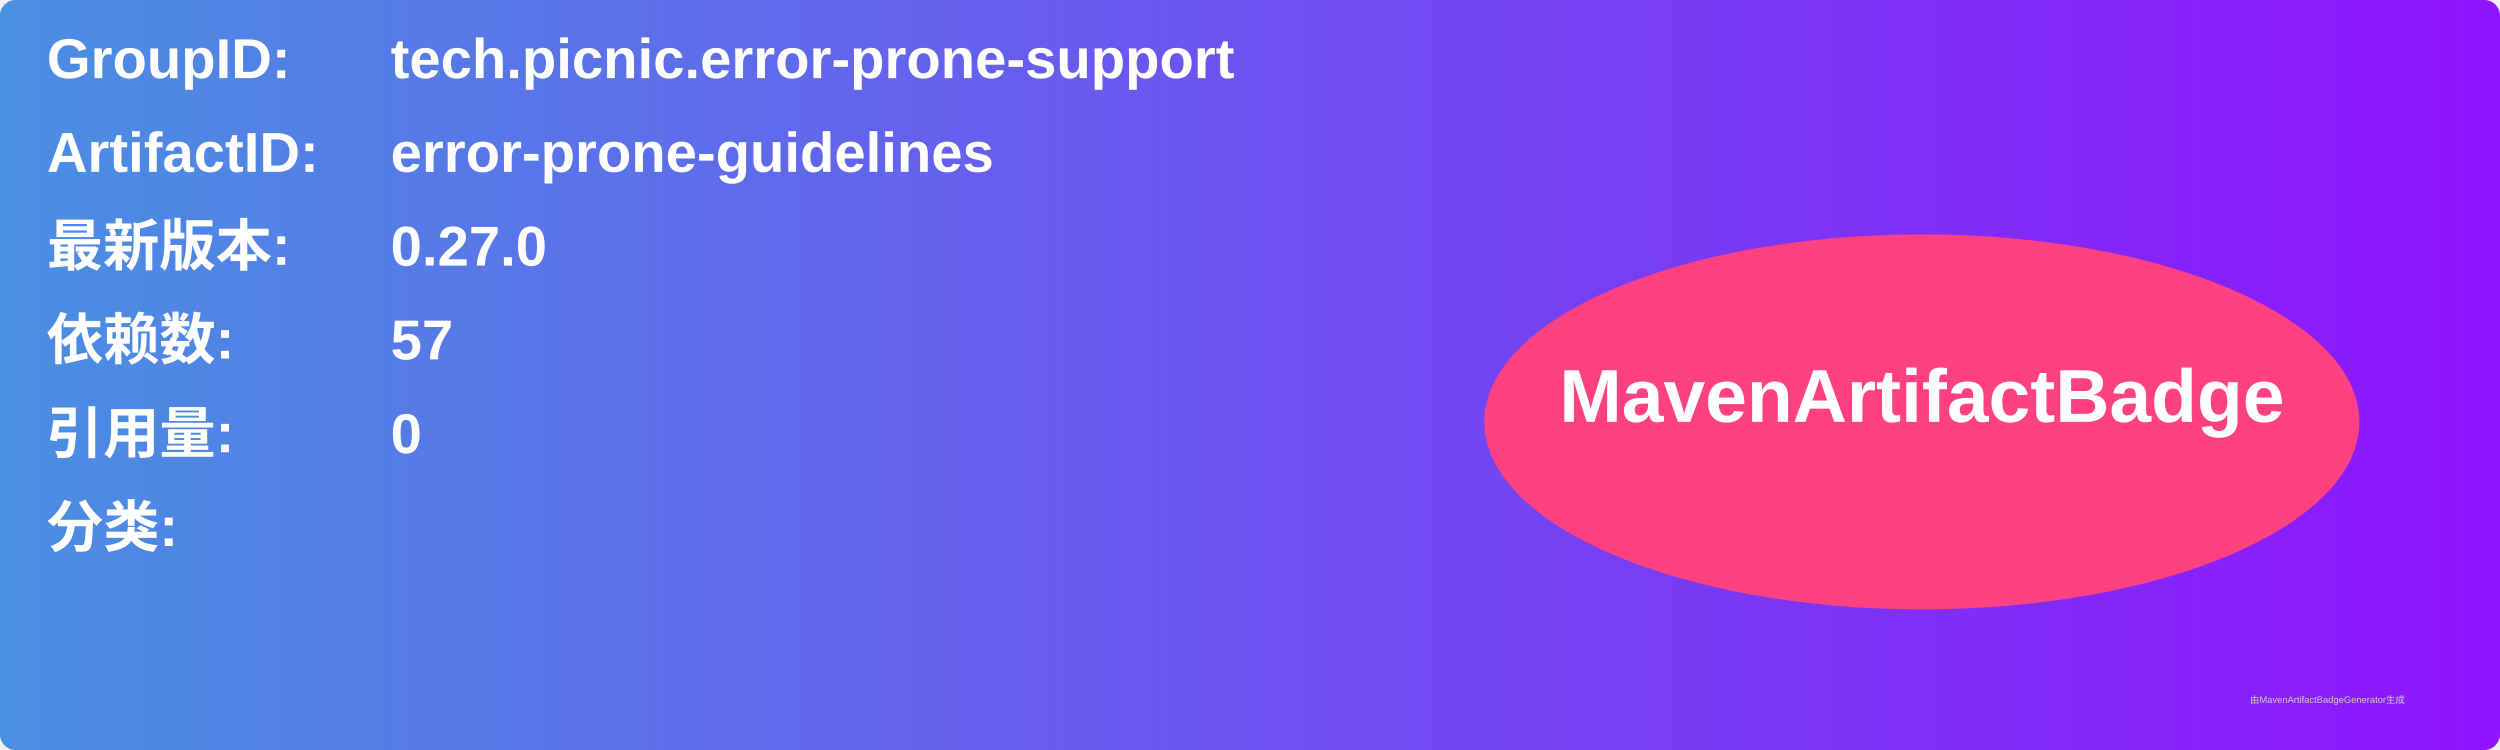
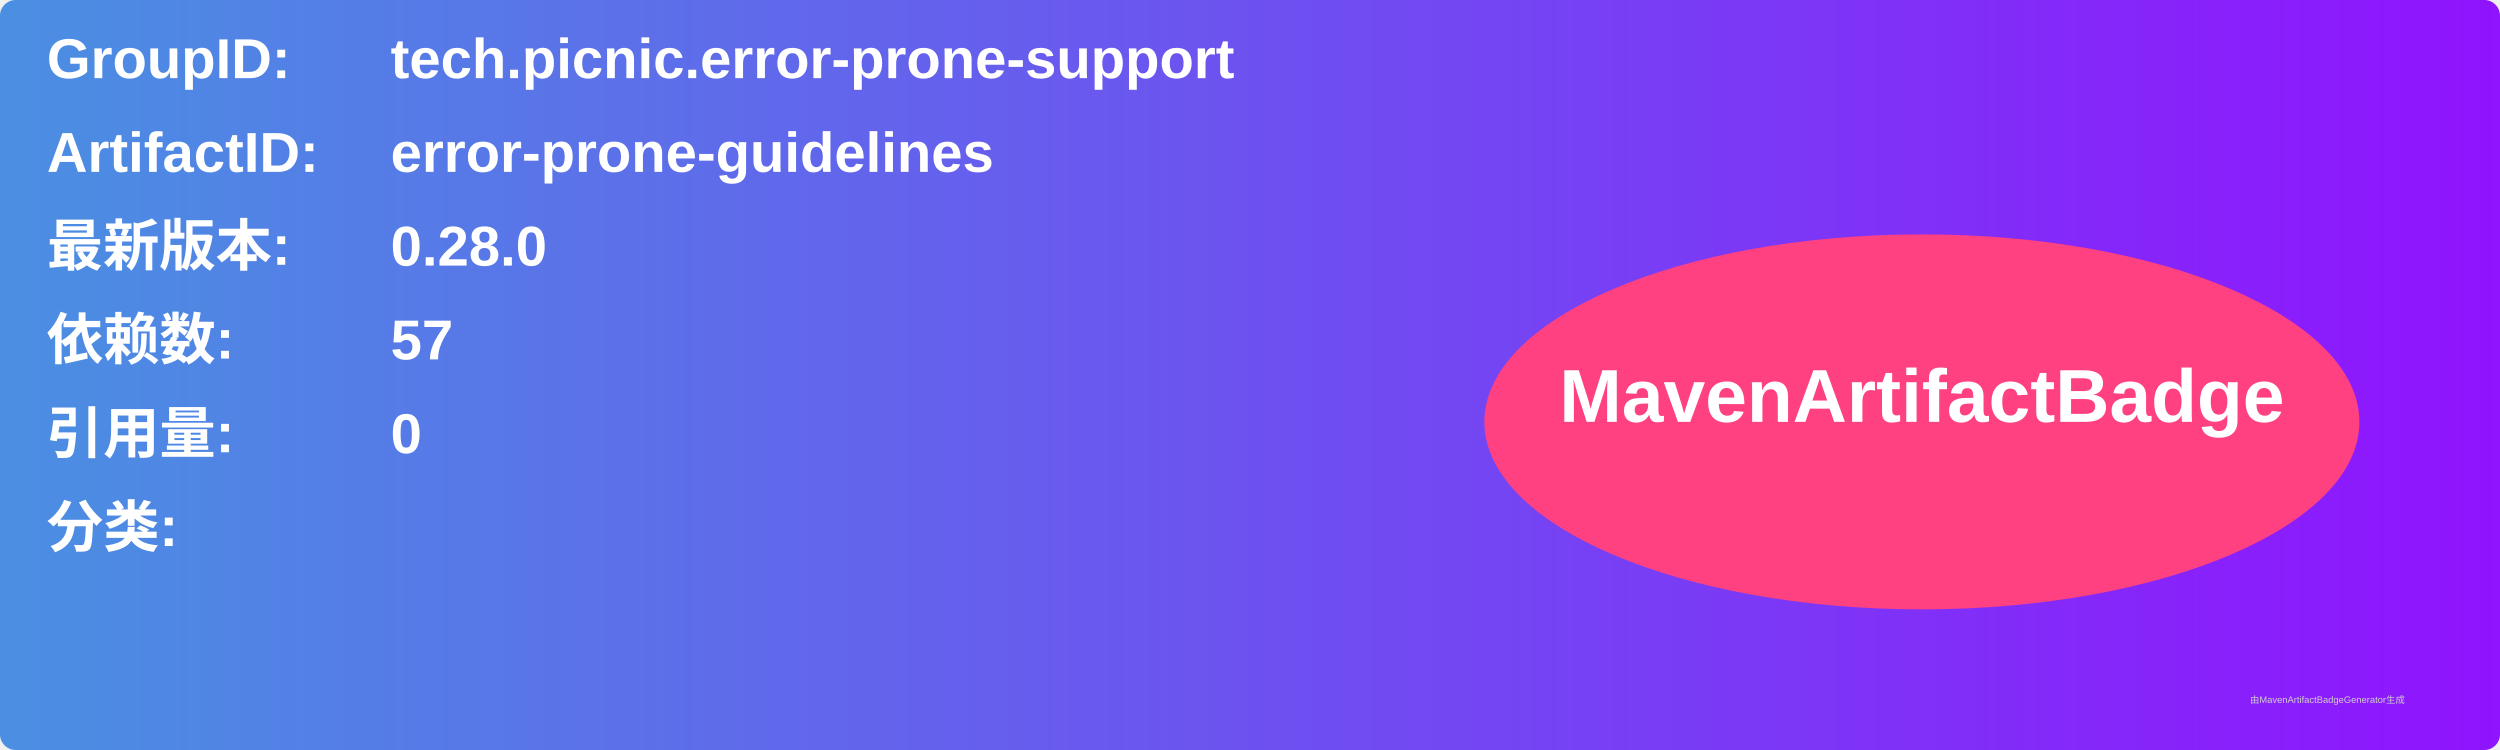
<svg xmlns="http://www.w3.org/2000/svg" width="800" height="240" viewBox="0 0 800 240">
  <linearGradient id="grad" x1="0%" y1="0%" x2="100%" y2="0%">
    <stop offset="0%" stop-color="#4a90e2" />
    <stop offset="100%" stop-color="#9013fe" />
  </linearGradient>
  <rect width="100%" height="100%" rx="5" ry="5" fill="url(#grad)" />
  <g transform="translate(15, 15)">
    <text x="0" y="10" font-family="Arial" font-size="18" fill="white" font-weight="bold" width="260">GroupID:</text>
    <text x="110" y="10" font-family="Arial" font-size="18" fill="white" font-weight="bold" width="460">tech.picnic.error-prone-support</text>
    <text x="0" y="40" font-family="Arial" font-size="18" fill="white" font-weight="bold" width="260">ArtifactID:</text>
    <text x="110" y="40" font-family="Arial" font-size="18" fill="white" font-weight="bold" width="460">error-prone-guidelines</text>
    <text x="0" y="70" font-family="Arial" font-size="18" fill="white" font-weight="bold">最新版本:</text>
    <text x="110" y="70" font-family="Arial" font-size="18" fill="white" font-weight="bold">
-       <tspan font-weight="bold">0.27.0</tspan>
+       <tspan font-weight="bold">0.28.0</tspan>
    </text>
    <text x="0" y="100" font-family="Arial" font-size="18" fill="white" font-weight="bold">依赖数: </text>
    <text x="110" y="100" font-family="Arial" font-size="18" fill="white">
      <tspan font-weight="bold">57</tspan>
    </text>
    <text x="0" y="130" font-family="Arial" font-size="18" fill="white" font-weight="bold">引用量: </text>
    <text x="110" y="130" font-family="Arial" font-size="18" fill="white">
      <tspan font-weight="bold">0</tspan>
    </text>
    <text x="0" y="160" font-family="Arial" font-size="18" fill="white" font-weight="bold">分类:</text>
    <text x="10" y="190" font-family="Arial" font-size="10" fill="white">
      <tspan font-weight="bold" />
    </text>
    <ellipse cx="600" cy="120" rx="140" ry="60" fill="#ff4081" />
    <text x="600" y="120" text-anchor="middle" font-family="Arial" font-size="24" fill="white" font-weight="bold">MavenArtifactBadge</text>
  </g>
  <text x="720" y="225" font-family="Arial" font-size="3" fill="#d0d0d0">由MavenArtifactBadgeGenerator生成</text>
</svg>
